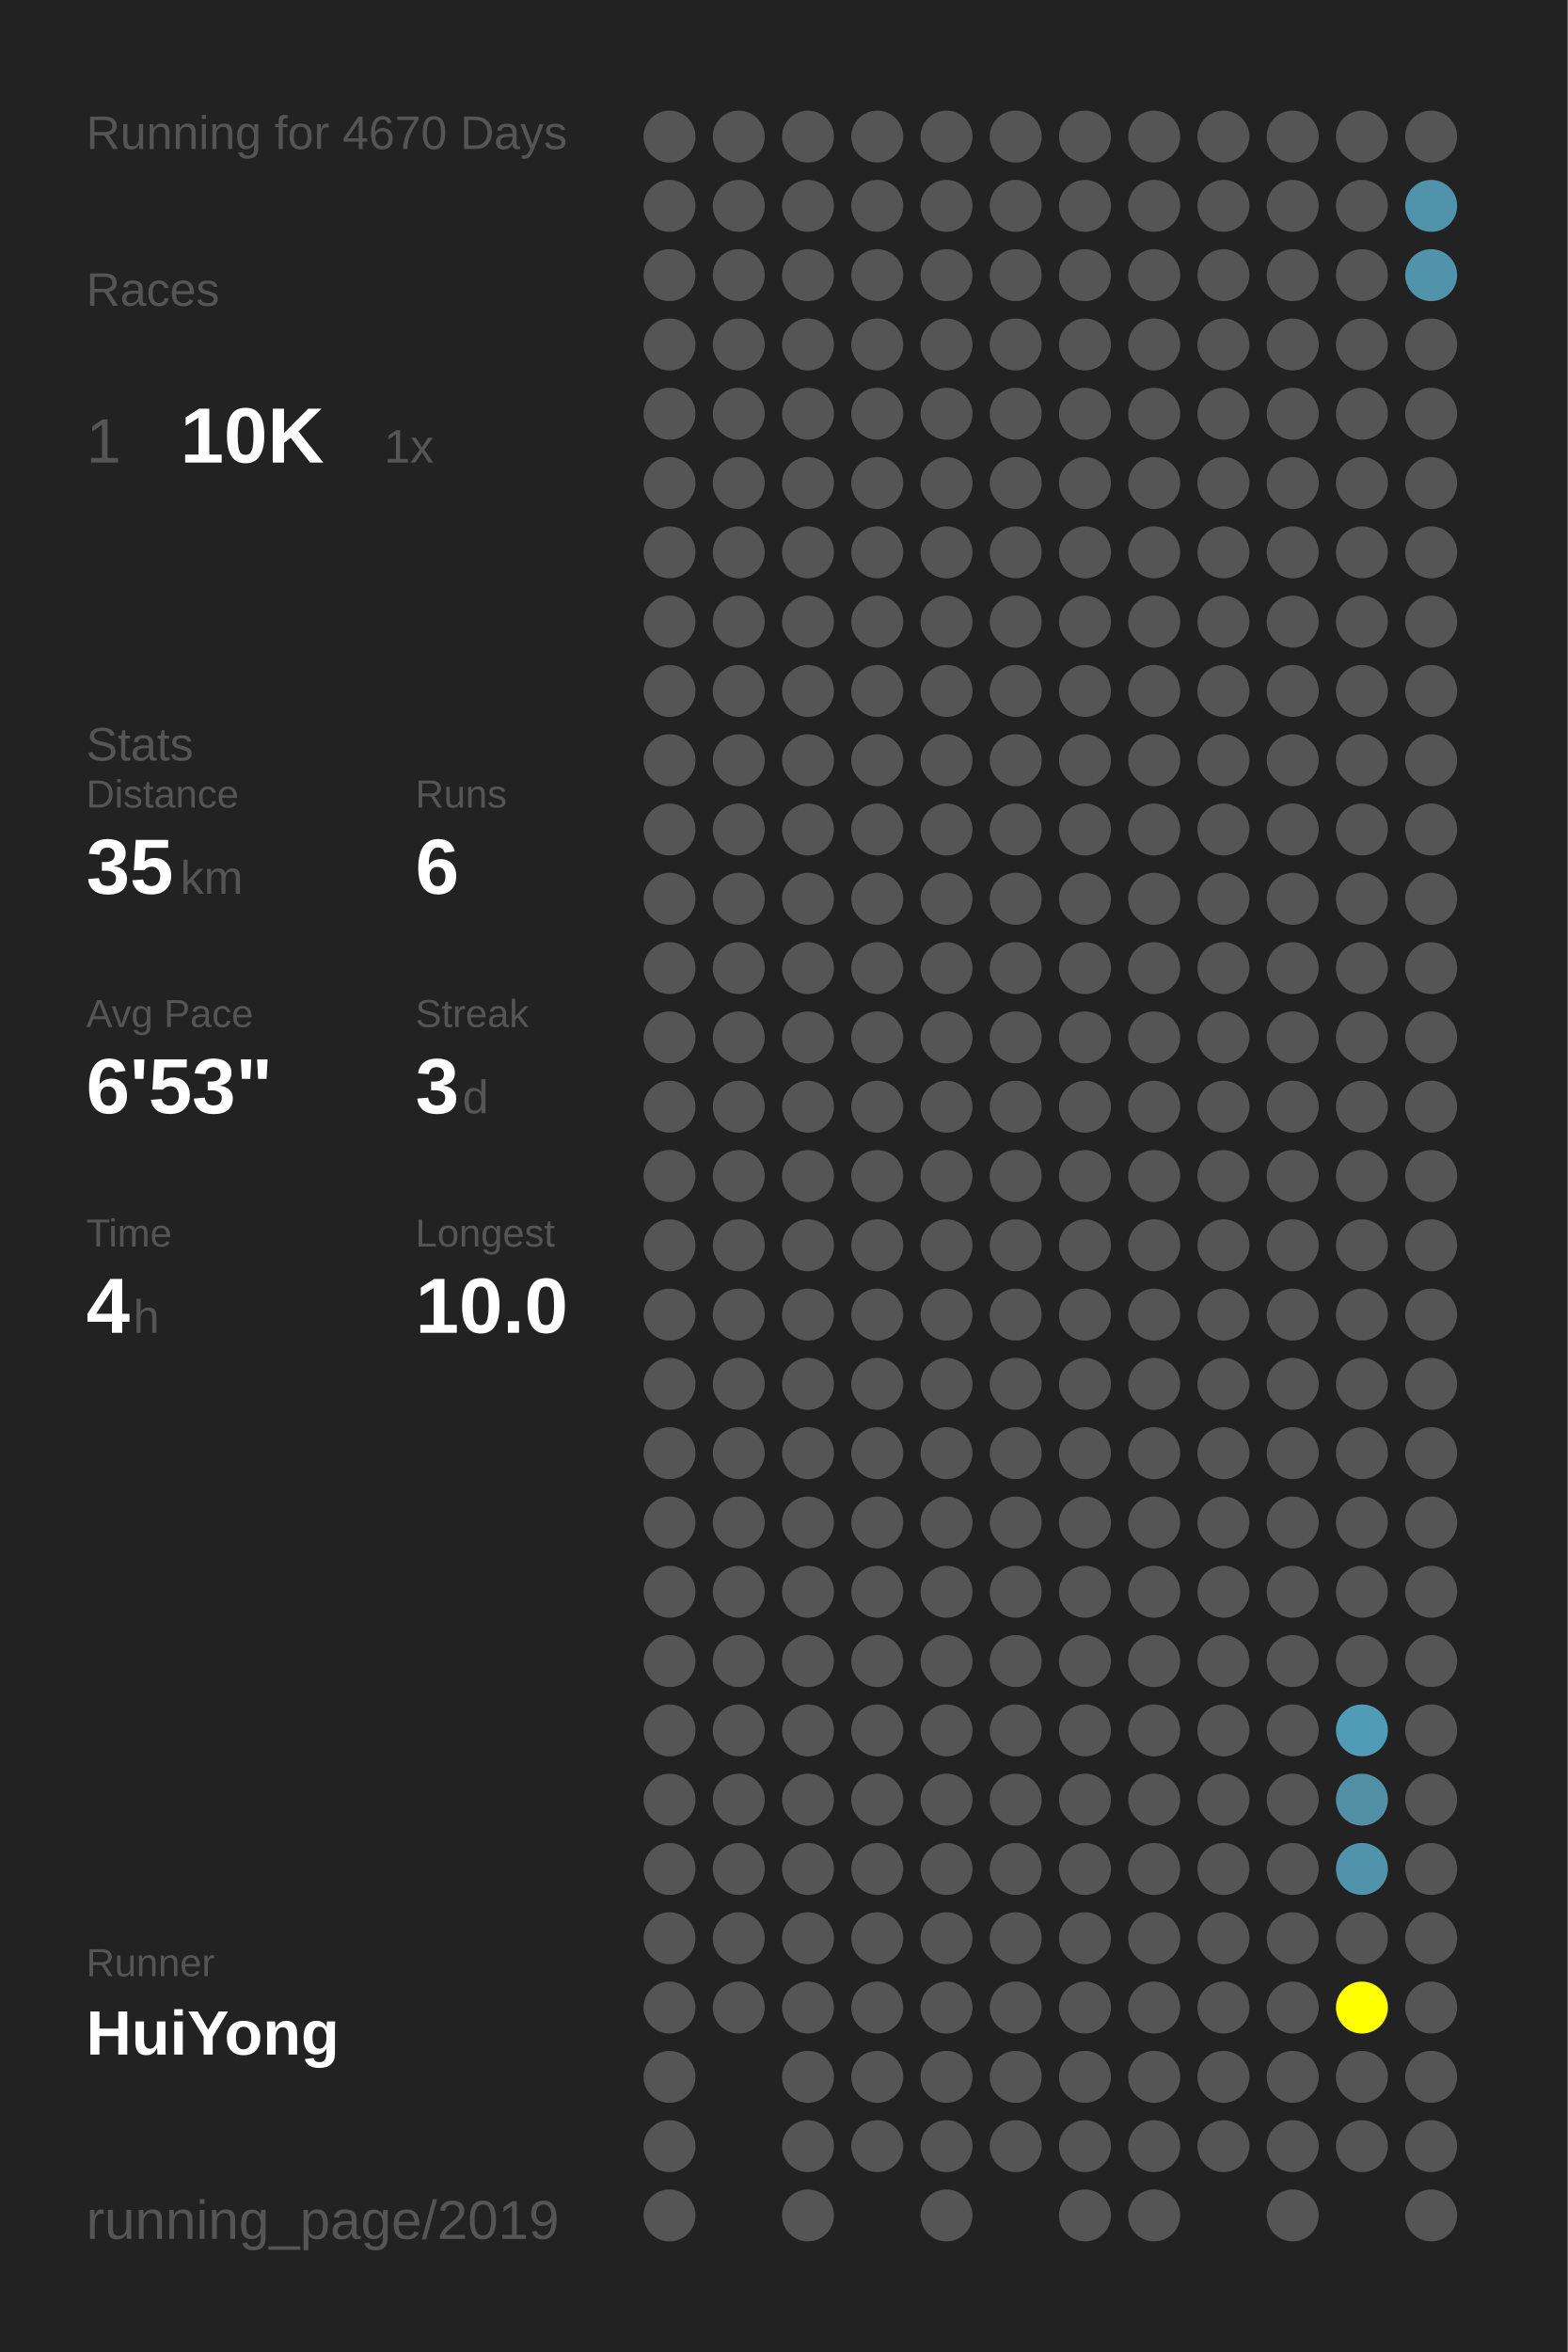
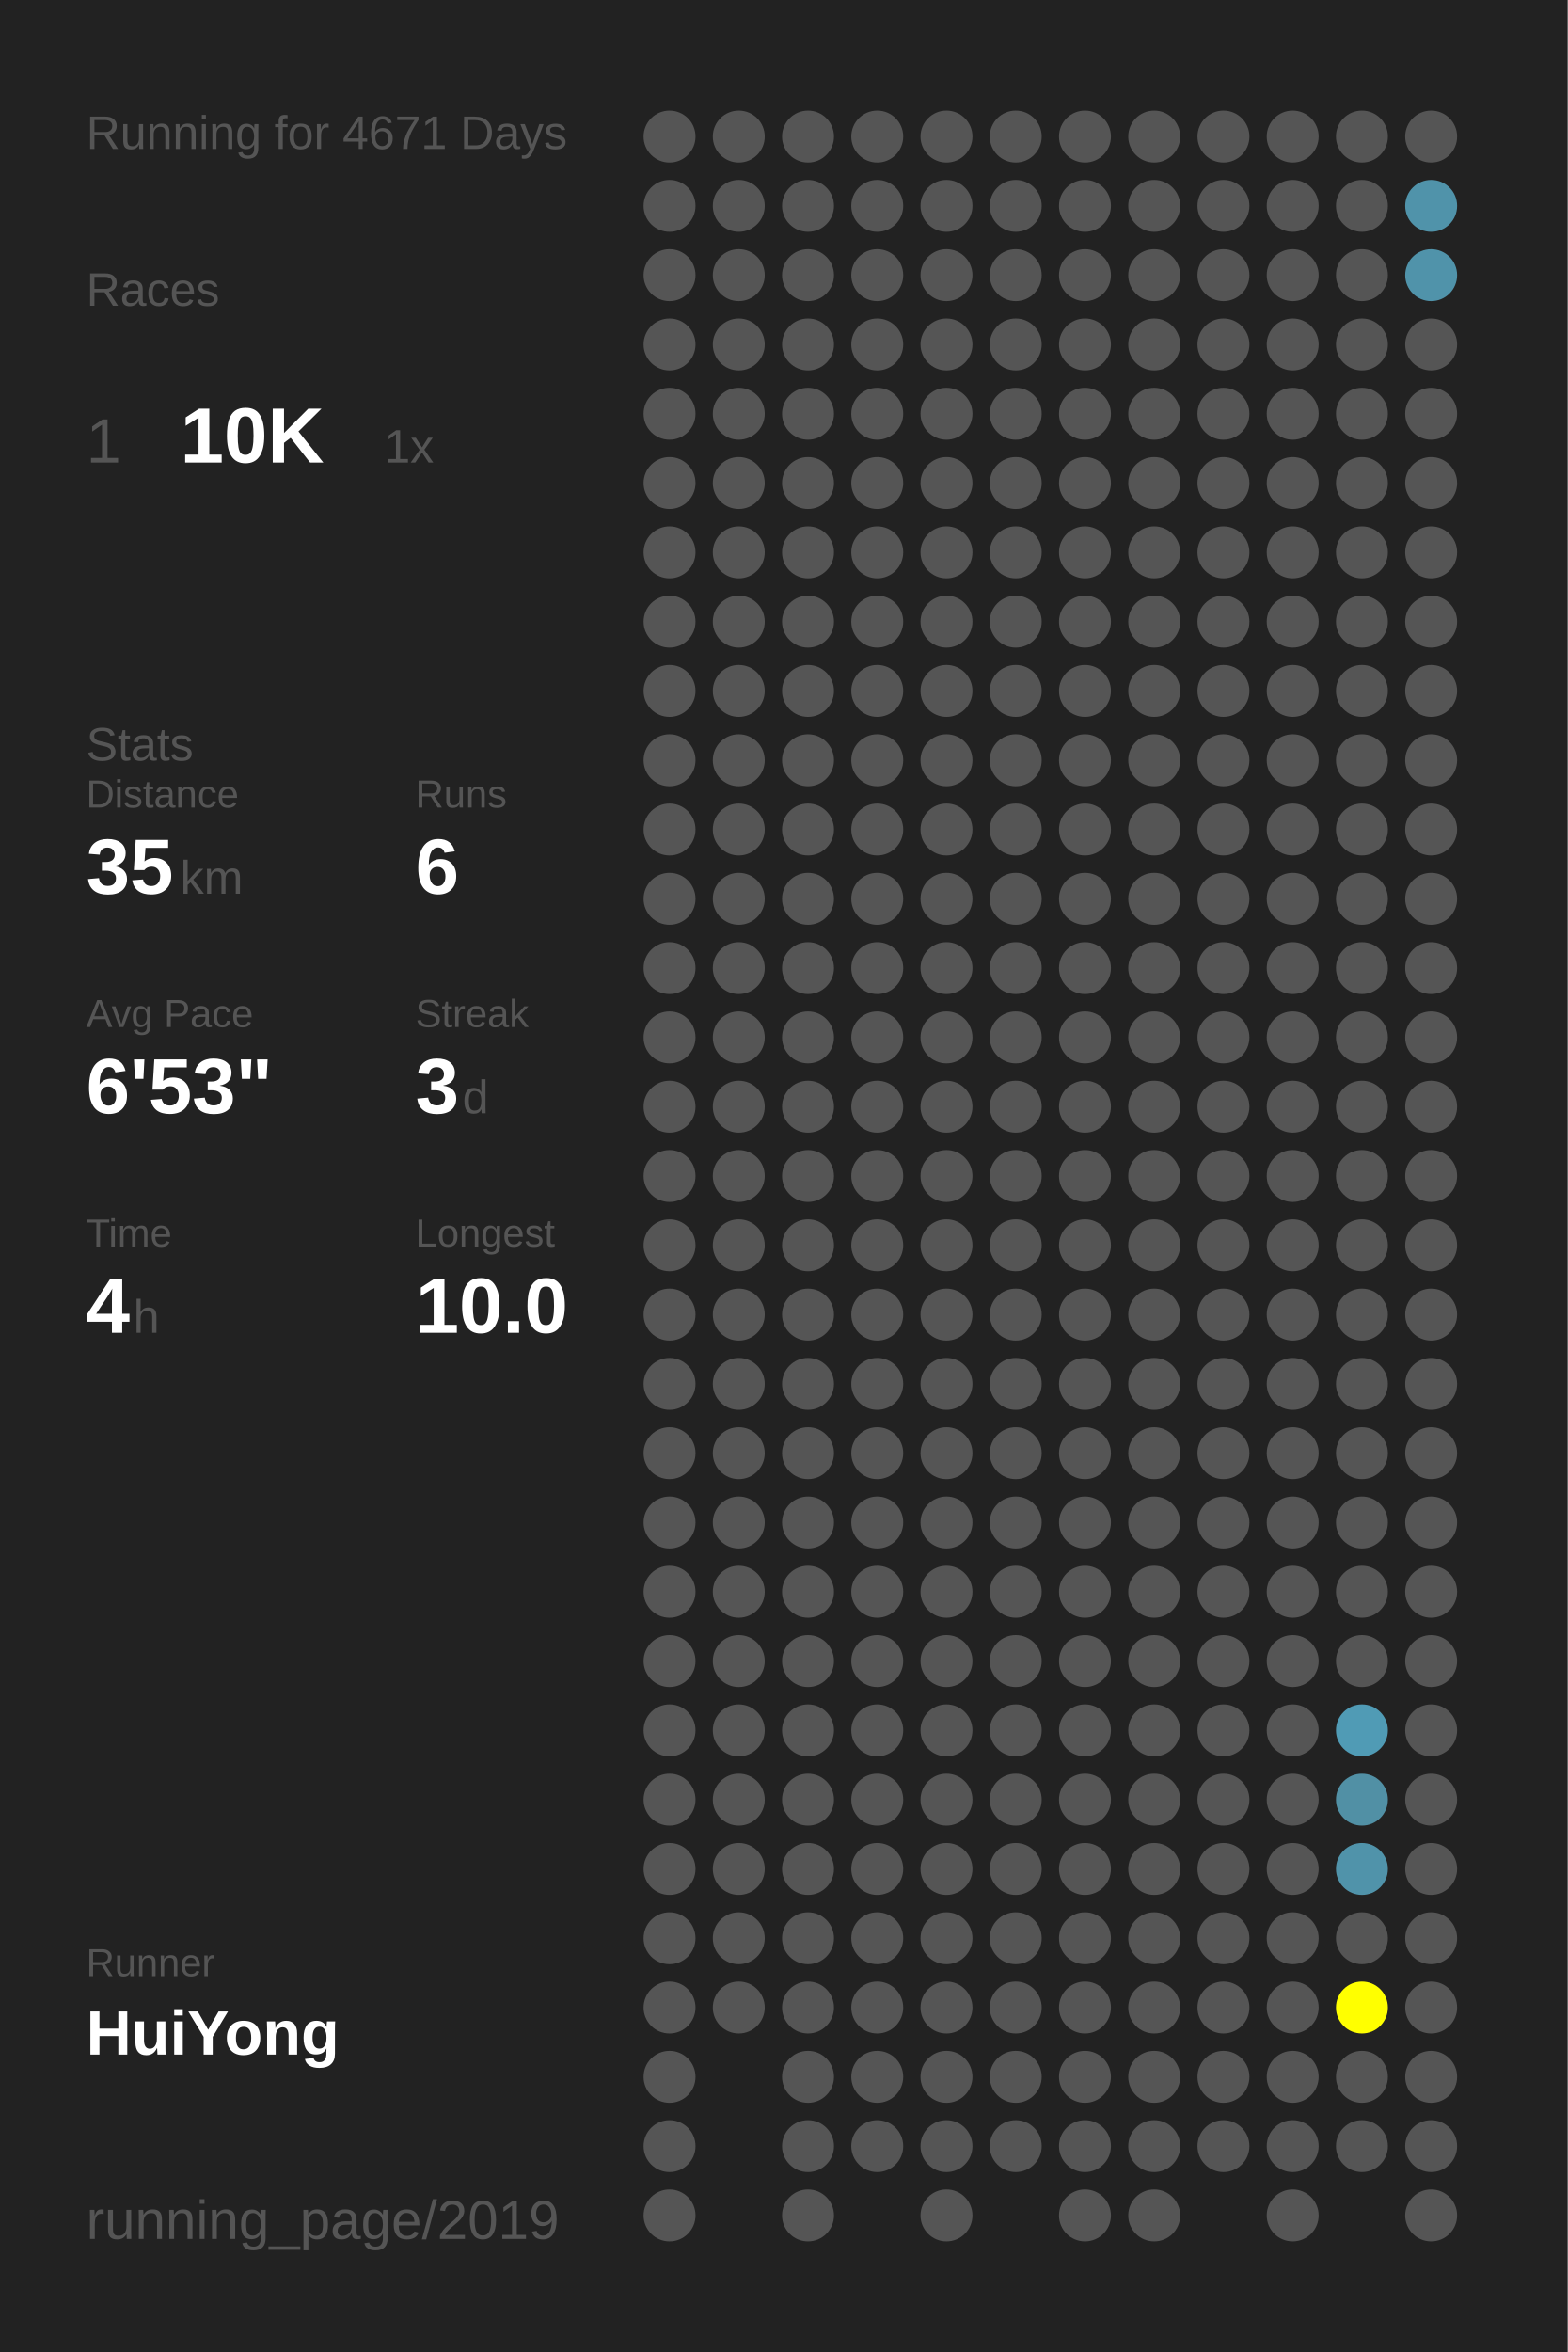
<svg xmlns="http://www.w3.org/2000/svg" baseProfile="full" height="300mm" version="1.1" viewBox="0,0,200,300" width="200mm">
  <defs />
  <rect fill="#222222" height="300" width="200" x="0" y="0" />
-   <text fill="#555555" style="font-size:6px; font-family:Arial;" x="11" y="19">Running for 4670 Days</text>
+   <text fill="#555555" style="font-size:6px; font-family:Arial;" x="11" y="19">Running for 4671 Days</text>
  <text fill="#555555" style="font-size:6px; font-family:Arial;" x="11" y="39">Races</text>
  <text fill="#555555" style="font-size:8px; font-family:Arial;" x="11" y="59">1</text>
  <text fill="#FFFFFF" style="font-size:10px; font-family:Arial; font-weight:bold;" x="23" y="59">10K</text>
  <text fill="#555555" style="font-size:6px; font-family:Arial;" x="49" y="59">1x</text>
  <text fill="#555555" style="font-size:6px; font-family:Arial;" x="11" y="97">Stats</text>
  <text fill="#555555" style="font-size:5px; font-family:Arial;" x="11" y="103">Distance</text>
  <text fill="#FFFFFF" style="font-size:10px; font-family:Arial; font-weight:bold;" x="11" y="114">35</text>
  <text fill="#555555" style="font-size:6px; font-family:Arial;" x="23" y="114">km</text>
  <text fill="#555555" style="font-size:5px; font-family:Arial;" x="53" y="103">Runs</text>
  <text fill="#FFFFFF" style="font-size:10px; font-family:Arial; font-weight:bold;" x="53" y="114">6</text>
  <text fill="#555555" style="font-size:5px; font-family:Arial;" x="11" y="131">Avg Pace</text>
  <text fill="#FFFFFF" style="font-size:10px; font-family:Arial; font-weight:bold;" x="11" y="142">6'53"</text>
  <text fill="#555555" style="font-size:5px; font-family:Arial;" x="53" y="131">Streak</text>
  <text fill="#FFFFFF" style="font-size:10px; font-family:Arial; font-weight:bold;" x="53" y="142">3</text>
  <text fill="#555555" style="font-size:6px; font-family:Arial;" x="59" y="142">d</text>
  <text fill="#555555" style="font-size:5px; font-family:Arial;" x="11" y="159">Time</text>
  <text fill="#FFFFFF" style="font-size:10px; font-family:Arial; font-weight:bold;" x="11" y="170">4</text>
  <text fill="#555555" style="font-size:6px; font-family:Arial;" x="17" y="170">h</text>
  <text fill="#555555" style="font-size:5px; font-family:Arial;" x="53" y="159">Longest</text>
  <text fill="#FFFFFF" style="font-size:10px; font-family:Arial; font-weight:bold;" x="53" y="170">10.0</text>
  <text fill="#555555" style="font-size:5px; font-family:Arial;" x="11" y="252.065">Runner</text>
  <text fill="#FFFFFF" style="font-size:8px; font-family:Arial; font-weight:bold;" x="11" y="262.065">HuiYong</text>
  <text fill="#555555" style="font-size:7px; font-family:Arial;" x="11" y="285.581">running_page/2019</text>
  <circle cx="85.417" cy="17.419" fill="#555555" r="3.312" />
  <circle cx="85.417" cy="26.258" fill="#555555" r="3.312" />
  <circle cx="85.417" cy="35.097" fill="#555555" r="3.312" />
  <circle cx="85.417" cy="43.935" fill="#555555" r="3.312" />
  <circle cx="85.417" cy="52.774" fill="#555555" r="3.312" />
  <circle cx="85.417" cy="61.613" fill="#555555" r="3.312" />
  <circle cx="85.417" cy="70.452" fill="#555555" r="3.312" />
  <circle cx="85.417" cy="79.29" fill="#555555" r="3.312" />
  <circle cx="85.417" cy="88.129" fill="#555555" r="3.312" />
  <circle cx="85.417" cy="96.968" fill="#555555" r="3.312" />
  <circle cx="85.417" cy="105.806" fill="#555555" r="3.312" />
  <circle cx="85.417" cy="114.645" fill="#555555" r="3.312" />
  <circle cx="85.417" cy="123.484" fill="#555555" r="3.312" />
  <circle cx="85.417" cy="132.323" fill="#555555" r="3.312" />
  <circle cx="85.417" cy="141.161" fill="#555555" r="3.312" />
  <circle cx="85.417" cy="150" fill="#555555" r="3.312" />
  <circle cx="85.417" cy="158.839" fill="#555555" r="3.312" />
  <circle cx="85.417" cy="167.677" fill="#555555" r="3.312" />
  <circle cx="85.417" cy="176.516" fill="#555555" r="3.312" />
  <circle cx="85.417" cy="185.355" fill="#555555" r="3.312" />
  <circle cx="85.417" cy="194.194" fill="#555555" r="3.312" />
  <circle cx="85.417" cy="203.032" fill="#555555" r="3.312" />
  <circle cx="85.417" cy="211.871" fill="#555555" r="3.312" />
  <circle cx="85.417" cy="220.71" fill="#555555" r="3.312" />
  <circle cx="85.417" cy="229.548" fill="#555555" r="3.312" />
  <circle cx="85.417" cy="238.387" fill="#555555" r="3.312" />
  <circle cx="85.417" cy="247.226" fill="#555555" r="3.312" />
  <circle cx="85.417" cy="256.065" fill="#555555" r="3.312" />
  <circle cx="85.417" cy="264.903" fill="#555555" r="3.312" />
  <circle cx="85.417" cy="273.742" fill="#555555" r="3.312" />
  <circle cx="85.417" cy="282.581" fill="#555555" r="3.312" />
  <circle cx="94.25" cy="17.419" fill="#555555" r="3.312" />
  <circle cx="94.25" cy="26.258" fill="#555555" r="3.312" />
  <circle cx="94.25" cy="35.097" fill="#555555" r="3.312" />
  <circle cx="94.25" cy="43.935" fill="#555555" r="3.312" />
  <circle cx="94.25" cy="52.774" fill="#555555" r="3.312" />
  <circle cx="94.25" cy="61.613" fill="#555555" r="3.312" />
  <circle cx="94.25" cy="70.452" fill="#555555" r="3.312" />
  <circle cx="94.25" cy="79.29" fill="#555555" r="3.312" />
  <circle cx="94.25" cy="88.129" fill="#555555" r="3.312" />
  <circle cx="94.25" cy="96.968" fill="#555555" r="3.312" />
  <circle cx="94.25" cy="105.806" fill="#555555" r="3.312" />
  <circle cx="94.25" cy="114.645" fill="#555555" r="3.312" />
  <circle cx="94.25" cy="123.484" fill="#555555" r="3.312" />
  <circle cx="94.25" cy="132.323" fill="#555555" r="3.312" />
  <circle cx="94.25" cy="141.161" fill="#555555" r="3.312" />
  <circle cx="94.25" cy="150" fill="#555555" r="3.312" />
  <circle cx="94.25" cy="158.839" fill="#555555" r="3.312" />
  <circle cx="94.25" cy="167.677" fill="#555555" r="3.312" />
  <circle cx="94.25" cy="176.516" fill="#555555" r="3.312" />
  <circle cx="94.25" cy="185.355" fill="#555555" r="3.312" />
  <circle cx="94.25" cy="194.194" fill="#555555" r="3.312" />
  <circle cx="94.25" cy="203.032" fill="#555555" r="3.312" />
  <circle cx="94.25" cy="211.871" fill="#555555" r="3.312" />
  <circle cx="94.25" cy="220.71" fill="#555555" r="3.312" />
  <circle cx="94.25" cy="229.548" fill="#555555" r="3.312" />
  <circle cx="94.25" cy="238.387" fill="#555555" r="3.312" />
  <circle cx="94.25" cy="247.226" fill="#555555" r="3.312" />
  <circle cx="94.25" cy="256.065" fill="#555555" r="3.312" />
  <circle cx="103.083" cy="17.419" fill="#555555" r="3.312" />
  <circle cx="103.083" cy="26.258" fill="#555555" r="3.312" />
  <circle cx="103.083" cy="35.097" fill="#555555" r="3.312" />
  <circle cx="103.083" cy="43.935" fill="#555555" r="3.312" />
  <circle cx="103.083" cy="52.774" fill="#555555" r="3.312" />
  <circle cx="103.083" cy="61.613" fill="#555555" r="3.312" />
  <circle cx="103.083" cy="70.452" fill="#555555" r="3.312" />
  <circle cx="103.083" cy="79.29" fill="#555555" r="3.312" />
  <circle cx="103.083" cy="88.129" fill="#555555" r="3.312" />
  <circle cx="103.083" cy="96.968" fill="#555555" r="3.312" />
  <circle cx="103.083" cy="105.806" fill="#555555" r="3.312" />
  <circle cx="103.083" cy="114.645" fill="#555555" r="3.312" />
  <circle cx="103.083" cy="123.484" fill="#555555" r="3.312" />
  <circle cx="103.083" cy="132.323" fill="#555555" r="3.312" />
  <circle cx="103.083" cy="141.161" fill="#555555" r="3.312" />
  <circle cx="103.083" cy="150" fill="#555555" r="3.312" />
  <circle cx="103.083" cy="158.839" fill="#555555" r="3.312" />
  <circle cx="103.083" cy="167.677" fill="#555555" r="3.312" />
  <circle cx="103.083" cy="176.516" fill="#555555" r="3.312" />
  <circle cx="103.083" cy="185.355" fill="#555555" r="3.312" />
  <circle cx="103.083" cy="194.194" fill="#555555" r="3.312" />
  <circle cx="103.083" cy="203.032" fill="#555555" r="3.312" />
  <circle cx="103.083" cy="211.871" fill="#555555" r="3.312" />
  <circle cx="103.083" cy="220.71" fill="#555555" r="3.312" />
  <circle cx="103.083" cy="229.548" fill="#555555" r="3.312" />
  <circle cx="103.083" cy="238.387" fill="#555555" r="3.312" />
  <circle cx="103.083" cy="247.226" fill="#555555" r="3.312" />
  <circle cx="103.083" cy="256.065" fill="#555555" r="3.312" />
  <circle cx="103.083" cy="264.903" fill="#555555" r="3.312" />
  <circle cx="103.083" cy="273.742" fill="#555555" r="3.312" />
  <circle cx="103.083" cy="282.581" fill="#555555" r="3.312" />
  <circle cx="111.917" cy="17.419" fill="#555555" r="3.312" />
  <circle cx="111.917" cy="26.258" fill="#555555" r="3.312" />
  <circle cx="111.917" cy="35.097" fill="#555555" r="3.312" />
  <circle cx="111.917" cy="43.935" fill="#555555" r="3.312" />
  <circle cx="111.917" cy="52.774" fill="#555555" r="3.312" />
  <circle cx="111.917" cy="61.613" fill="#555555" r="3.312" />
  <circle cx="111.917" cy="70.452" fill="#555555" r="3.312" />
  <circle cx="111.917" cy="79.29" fill="#555555" r="3.312" />
  <circle cx="111.917" cy="88.129" fill="#555555" r="3.312" />
  <circle cx="111.917" cy="96.968" fill="#555555" r="3.312" />
  <circle cx="111.917" cy="105.806" fill="#555555" r="3.312" />
  <circle cx="111.917" cy="114.645" fill="#555555" r="3.312" />
  <circle cx="111.917" cy="123.484" fill="#555555" r="3.312" />
  <circle cx="111.917" cy="132.323" fill="#555555" r="3.312" />
  <circle cx="111.917" cy="141.161" fill="#555555" r="3.312" />
  <circle cx="111.917" cy="150" fill="#555555" r="3.312" />
  <circle cx="111.917" cy="158.839" fill="#555555" r="3.312" />
  <circle cx="111.917" cy="167.677" fill="#555555" r="3.312" />
  <circle cx="111.917" cy="176.516" fill="#555555" r="3.312" />
  <circle cx="111.917" cy="185.355" fill="#555555" r="3.312" />
  <circle cx="111.917" cy="194.194" fill="#555555" r="3.312" />
  <circle cx="111.917" cy="203.032" fill="#555555" r="3.312" />
  <circle cx="111.917" cy="211.871" fill="#555555" r="3.312" />
  <circle cx="111.917" cy="220.71" fill="#555555" r="3.312" />
  <circle cx="111.917" cy="229.548" fill="#555555" r="3.312" />
  <circle cx="111.917" cy="238.387" fill="#555555" r="3.312" />
  <circle cx="111.917" cy="247.226" fill="#555555" r="3.312" />
  <circle cx="111.917" cy="256.065" fill="#555555" r="3.312" />
  <circle cx="111.917" cy="264.903" fill="#555555" r="3.312" />
  <circle cx="111.917" cy="273.742" fill="#555555" r="3.312" />
  <circle cx="120.75" cy="17.419" fill="#555555" r="3.312" />
  <circle cx="120.75" cy="26.258" fill="#555555" r="3.312" />
  <circle cx="120.75" cy="35.097" fill="#555555" r="3.312" />
  <circle cx="120.75" cy="43.935" fill="#555555" r="3.312" />
  <circle cx="120.75" cy="52.774" fill="#555555" r="3.312" />
  <circle cx="120.75" cy="61.613" fill="#555555" r="3.312" />
  <circle cx="120.75" cy="70.452" fill="#555555" r="3.312" />
  <circle cx="120.75" cy="79.29" fill="#555555" r="3.312" />
  <circle cx="120.75" cy="88.129" fill="#555555" r="3.312" />
  <circle cx="120.75" cy="96.968" fill="#555555" r="3.312" />
  <circle cx="120.75" cy="105.806" fill="#555555" r="3.312" />
  <circle cx="120.75" cy="114.645" fill="#555555" r="3.312" />
  <circle cx="120.75" cy="123.484" fill="#555555" r="3.312" />
  <circle cx="120.75" cy="132.323" fill="#555555" r="3.312" />
  <circle cx="120.75" cy="141.161" fill="#555555" r="3.312" />
  <circle cx="120.75" cy="150" fill="#555555" r="3.312" />
  <circle cx="120.75" cy="158.839" fill="#555555" r="3.312" />
  <circle cx="120.75" cy="167.677" fill="#555555" r="3.312" />
  <circle cx="120.75" cy="176.516" fill="#555555" r="3.312" />
  <circle cx="120.75" cy="185.355" fill="#555555" r="3.312" />
  <circle cx="120.75" cy="194.194" fill="#555555" r="3.312" />
  <circle cx="120.75" cy="203.032" fill="#555555" r="3.312" />
  <circle cx="120.75" cy="211.871" fill="#555555" r="3.312" />
  <circle cx="120.75" cy="220.71" fill="#555555" r="3.312" />
  <circle cx="120.75" cy="229.548" fill="#555555" r="3.312" />
  <circle cx="120.75" cy="238.387" fill="#555555" r="3.312" />
  <circle cx="120.75" cy="247.226" fill="#555555" r="3.312" />
  <circle cx="120.75" cy="256.065" fill="#555555" r="3.312" />
  <circle cx="120.75" cy="264.903" fill="#555555" r="3.312" />
  <circle cx="120.75" cy="273.742" fill="#555555" r="3.312" />
  <circle cx="120.75" cy="282.581" fill="#555555" r="3.312" />
  <circle cx="129.583" cy="17.419" fill="#555555" r="3.312" />
  <circle cx="129.583" cy="26.258" fill="#555555" r="3.312" />
  <circle cx="129.583" cy="35.097" fill="#555555" r="3.312" />
  <circle cx="129.583" cy="43.935" fill="#555555" r="3.312" />
  <circle cx="129.583" cy="52.774" fill="#555555" r="3.312" />
  <circle cx="129.583" cy="61.613" fill="#555555" r="3.312" />
  <circle cx="129.583" cy="70.452" fill="#555555" r="3.312" />
  <circle cx="129.583" cy="79.29" fill="#555555" r="3.312" />
  <circle cx="129.583" cy="88.129" fill="#555555" r="3.312" />
  <circle cx="129.583" cy="96.968" fill="#555555" r="3.312" />
  <circle cx="129.583" cy="105.806" fill="#555555" r="3.312" />
  <circle cx="129.583" cy="114.645" fill="#555555" r="3.312" />
  <circle cx="129.583" cy="123.484" fill="#555555" r="3.312" />
  <circle cx="129.583" cy="132.323" fill="#555555" r="3.312" />
  <circle cx="129.583" cy="141.161" fill="#555555" r="3.312" />
  <circle cx="129.583" cy="150" fill="#555555" r="3.312" />
  <circle cx="129.583" cy="158.839" fill="#555555" r="3.312" />
  <circle cx="129.583" cy="167.677" fill="#555555" r="3.312" />
  <circle cx="129.583" cy="176.516" fill="#555555" r="3.312" />
  <circle cx="129.583" cy="185.355" fill="#555555" r="3.312" />
  <circle cx="129.583" cy="194.194" fill="#555555" r="3.312" />
  <circle cx="129.583" cy="203.032" fill="#555555" r="3.312" />
  <circle cx="129.583" cy="211.871" fill="#555555" r="3.312" />
  <circle cx="129.583" cy="220.71" fill="#555555" r="3.312" />
  <circle cx="129.583" cy="229.548" fill="#555555" r="3.312" />
  <circle cx="129.583" cy="238.387" fill="#555555" r="3.312" />
  <circle cx="129.583" cy="247.226" fill="#555555" r="3.312" />
  <circle cx="129.583" cy="256.065" fill="#555555" r="3.312" />
  <circle cx="129.583" cy="264.903" fill="#555555" r="3.312" />
  <circle cx="129.583" cy="273.742" fill="#555555" r="3.312" />
  <circle cx="138.417" cy="17.419" fill="#555555" r="3.312" />
  <circle cx="138.417" cy="26.258" fill="#555555" r="3.312" />
  <circle cx="138.417" cy="35.097" fill="#555555" r="3.312" />
  <circle cx="138.417" cy="43.935" fill="#555555" r="3.312" />
  <circle cx="138.417" cy="52.774" fill="#555555" r="3.312" />
  <circle cx="138.417" cy="61.613" fill="#555555" r="3.312" />
  <circle cx="138.417" cy="70.452" fill="#555555" r="3.312" />
  <circle cx="138.417" cy="79.29" fill="#555555" r="3.312" />
  <circle cx="138.417" cy="88.129" fill="#555555" r="3.312" />
  <circle cx="138.417" cy="96.968" fill="#555555" r="3.312" />
  <circle cx="138.417" cy="105.806" fill="#555555" r="3.312" />
  <circle cx="138.417" cy="114.645" fill="#555555" r="3.312" />
  <circle cx="138.417" cy="123.484" fill="#555555" r="3.312" />
  <circle cx="138.417" cy="132.323" fill="#555555" r="3.312" />
  <circle cx="138.417" cy="141.161" fill="#555555" r="3.312" />
  <circle cx="138.417" cy="150" fill="#555555" r="3.312" />
  <circle cx="138.417" cy="158.839" fill="#555555" r="3.312" />
  <circle cx="138.417" cy="167.677" fill="#555555" r="3.312" />
  <circle cx="138.417" cy="176.516" fill="#555555" r="3.312" />
  <circle cx="138.417" cy="185.355" fill="#555555" r="3.312" />
  <circle cx="138.417" cy="194.194" fill="#555555" r="3.312" />
  <circle cx="138.417" cy="203.032" fill="#555555" r="3.312" />
  <circle cx="138.417" cy="211.871" fill="#555555" r="3.312" />
  <circle cx="138.417" cy="220.71" fill="#555555" r="3.312" />
  <circle cx="138.417" cy="229.548" fill="#555555" r="3.312" />
  <circle cx="138.417" cy="238.387" fill="#555555" r="3.312" />
  <circle cx="138.417" cy="247.226" fill="#555555" r="3.312" />
  <circle cx="138.417" cy="256.065" fill="#555555" r="3.312" />
  <circle cx="138.417" cy="264.903" fill="#555555" r="3.312" />
  <circle cx="138.417" cy="273.742" fill="#555555" r="3.312" />
  <circle cx="138.417" cy="282.581" fill="#555555" r="3.312" />
  <circle cx="147.25" cy="17.419" fill="#555555" r="3.312" />
  <circle cx="147.25" cy="26.258" fill="#555555" r="3.312" />
  <circle cx="147.25" cy="35.097" fill="#555555" r="3.312" />
  <circle cx="147.25" cy="43.935" fill="#555555" r="3.312" />
  <circle cx="147.25" cy="52.774" fill="#555555" r="3.312" />
  <circle cx="147.25" cy="61.613" fill="#555555" r="3.312" />
  <circle cx="147.25" cy="70.452" fill="#555555" r="3.312" />
  <circle cx="147.25" cy="79.29" fill="#555555" r="3.312" />
  <circle cx="147.25" cy="88.129" fill="#555555" r="3.312" />
  <circle cx="147.25" cy="96.968" fill="#555555" r="3.312" />
  <circle cx="147.25" cy="105.806" fill="#555555" r="3.312" />
  <circle cx="147.25" cy="114.645" fill="#555555" r="3.312" />
  <circle cx="147.25" cy="123.484" fill="#555555" r="3.312" />
  <circle cx="147.25" cy="132.323" fill="#555555" r="3.312" />
  <circle cx="147.25" cy="141.161" fill="#555555" r="3.312" />
  <circle cx="147.25" cy="150" fill="#555555" r="3.312" />
  <circle cx="147.25" cy="158.839" fill="#555555" r="3.312" />
  <circle cx="147.25" cy="167.677" fill="#555555" r="3.312" />
  <circle cx="147.25" cy="176.516" fill="#555555" r="3.312" />
  <circle cx="147.25" cy="185.355" fill="#555555" r="3.312" />
  <circle cx="147.25" cy="194.194" fill="#555555" r="3.312" />
  <circle cx="147.25" cy="203.032" fill="#555555" r="3.312" />
  <circle cx="147.25" cy="211.871" fill="#555555" r="3.312" />
  <circle cx="147.25" cy="220.71" fill="#555555" r="3.312" />
  <circle cx="147.25" cy="229.548" fill="#555555" r="3.312" />
  <circle cx="147.25" cy="238.387" fill="#555555" r="3.312" />
  <circle cx="147.25" cy="247.226" fill="#555555" r="3.312" />
  <circle cx="147.25" cy="256.065" fill="#555555" r="3.312" />
  <circle cx="147.25" cy="264.903" fill="#555555" r="3.312" />
  <circle cx="147.25" cy="273.742" fill="#555555" r="3.312" />
  <circle cx="147.25" cy="282.581" fill="#555555" r="3.312" />
  <circle cx="156.083" cy="17.419" fill="#555555" r="3.312" />
  <circle cx="156.083" cy="26.258" fill="#555555" r="3.312" />
  <circle cx="156.083" cy="35.097" fill="#555555" r="3.312" />
  <circle cx="156.083" cy="43.935" fill="#555555" r="3.312" />
  <circle cx="156.083" cy="52.774" fill="#555555" r="3.312" />
  <circle cx="156.083" cy="61.613" fill="#555555" r="3.312" />
  <circle cx="156.083" cy="70.452" fill="#555555" r="3.312" />
  <circle cx="156.083" cy="79.29" fill="#555555" r="3.312" />
  <circle cx="156.083" cy="88.129" fill="#555555" r="3.312" />
  <circle cx="156.083" cy="96.968" fill="#555555" r="3.312" />
  <circle cx="156.083" cy="105.806" fill="#555555" r="3.312" />
  <circle cx="156.083" cy="114.645" fill="#555555" r="3.312" />
  <circle cx="156.083" cy="123.484" fill="#555555" r="3.312" />
  <circle cx="156.083" cy="132.323" fill="#555555" r="3.312" />
  <circle cx="156.083" cy="141.161" fill="#555555" r="3.312" />
  <circle cx="156.083" cy="150" fill="#555555" r="3.312" />
  <circle cx="156.083" cy="158.839" fill="#555555" r="3.312" />
  <circle cx="156.083" cy="167.677" fill="#555555" r="3.312" />
  <circle cx="156.083" cy="176.516" fill="#555555" r="3.312" />
  <circle cx="156.083" cy="185.355" fill="#555555" r="3.312" />
  <circle cx="156.083" cy="194.194" fill="#555555" r="3.312" />
  <circle cx="156.083" cy="203.032" fill="#555555" r="3.312" />
  <circle cx="156.083" cy="211.871" fill="#555555" r="3.312" />
  <circle cx="156.083" cy="220.71" fill="#555555" r="3.312" />
  <circle cx="156.083" cy="229.548" fill="#555555" r="3.312" />
  <circle cx="156.083" cy="238.387" fill="#555555" r="3.312" />
  <circle cx="156.083" cy="247.226" fill="#555555" r="3.312" />
  <circle cx="156.083" cy="256.065" fill="#555555" r="3.312" />
  <circle cx="156.083" cy="264.903" fill="#555555" r="3.312" />
  <circle cx="156.083" cy="273.742" fill="#555555" r="3.312" />
  <circle cx="164.917" cy="17.419" fill="#555555" r="3.312" />
  <circle cx="164.917" cy="26.258" fill="#555555" r="3.312" />
  <circle cx="164.917" cy="35.097" fill="#555555" r="3.312" />
  <circle cx="164.917" cy="43.935" fill="#555555" r="3.312" />
  <circle cx="164.917" cy="52.774" fill="#555555" r="3.312" />
  <circle cx="164.917" cy="61.613" fill="#555555" r="3.312" />
  <circle cx="164.917" cy="70.452" fill="#555555" r="3.312" />
  <circle cx="164.917" cy="79.29" fill="#555555" r="3.312" />
  <circle cx="164.917" cy="88.129" fill="#555555" r="3.312" />
  <circle cx="164.917" cy="96.968" fill="#555555" r="3.312" />
  <circle cx="164.917" cy="105.806" fill="#555555" r="3.312" />
  <circle cx="164.917" cy="114.645" fill="#555555" r="3.312" />
  <circle cx="164.917" cy="123.484" fill="#555555" r="3.312" />
  <circle cx="164.917" cy="132.323" fill="#555555" r="3.312" />
  <circle cx="164.917" cy="141.161" fill="#555555" r="3.312" />
  <circle cx="164.917" cy="150" fill="#555555" r="3.312" />
  <circle cx="164.917" cy="158.839" fill="#555555" r="3.312" />
  <circle cx="164.917" cy="167.677" fill="#555555" r="3.312" />
  <circle cx="164.917" cy="176.516" fill="#555555" r="3.312" />
  <circle cx="164.917" cy="185.355" fill="#555555" r="3.312" />
  <circle cx="164.917" cy="194.194" fill="#555555" r="3.312" />
  <circle cx="164.917" cy="203.032" fill="#555555" r="3.312" />
  <circle cx="164.917" cy="211.871" fill="#555555" r="3.312" />
  <circle cx="164.917" cy="220.71" fill="#555555" r="3.312" />
  <circle cx="164.917" cy="229.548" fill="#555555" r="3.312" />
  <circle cx="164.917" cy="238.387" fill="#555555" r="3.312" />
  <circle cx="164.917" cy="247.226" fill="#555555" r="3.312" />
  <circle cx="164.917" cy="256.065" fill="#555555" r="3.312" />
  <circle cx="164.917" cy="264.903" fill="#555555" r="3.312" />
  <circle cx="164.917" cy="273.742" fill="#555555" r="3.312" />
  <circle cx="164.917" cy="282.581" fill="#555555" r="3.312" />
  <circle cx="173.75" cy="17.419" fill="#555555" r="3.312" />
  <circle cx="173.75" cy="26.258" fill="#555555" r="3.312" />
  <circle cx="173.75" cy="35.097" fill="#555555" r="3.312" />
  <circle cx="173.75" cy="43.935" fill="#555555" r="3.312" />
  <circle cx="173.75" cy="52.774" fill="#555555" r="3.312" />
  <circle cx="173.75" cy="61.613" fill="#555555" r="3.312" />
  <circle cx="173.75" cy="70.452" fill="#555555" r="3.312" />
  <circle cx="173.75" cy="79.29" fill="#555555" r="3.312" />
  <circle cx="173.75" cy="88.129" fill="#555555" r="3.312" />
  <circle cx="173.75" cy="96.968" fill="#555555" r="3.312" />
  <circle cx="173.75" cy="105.806" fill="#555555" r="3.312" />
  <circle cx="173.75" cy="114.645" fill="#555555" r="3.312" />
  <circle cx="173.75" cy="123.484" fill="#555555" r="3.312" />
  <circle cx="173.75" cy="132.323" fill="#555555" r="3.312" />
  <circle cx="173.75" cy="141.161" fill="#555555" r="3.312" />
  <circle cx="173.75" cy="150" fill="#555555" r="3.312" />
  <circle cx="173.75" cy="158.839" fill="#555555" r="3.312" />
  <circle cx="173.75" cy="167.677" fill="#555555" r="3.312" />
  <circle cx="173.75" cy="176.516" fill="#555555" r="3.312" />
  <circle cx="173.75" cy="185.355" fill="#555555" r="3.312" />
  <circle cx="173.75" cy="194.194" fill="#555555" r="3.312" />
  <circle cx="173.75" cy="203.032" fill="#555555" r="3.312" />
  <circle cx="173.75" cy="211.871" fill="#555555" r="3.312" />
  <circle cx="173.75" cy="220.71" fill="#509bb5" r="3.312" />
  <circle cx="173.75" cy="229.548" fill="#5190a5" r="3.312" />
  <circle cx="173.75" cy="238.387" fill="#5093aa" r="3.312" />
  <circle cx="173.75" cy="247.226" fill="#555555" r="3.312" />
  <circle cx="173.75" cy="256.065" fill="#FFFF00" r="3.312" />
  <circle cx="173.75" cy="264.903" fill="#555555" r="3.312" />
  <circle cx="173.75" cy="273.742" fill="#555555" r="3.312" />
  <circle cx="182.583" cy="17.419" fill="#555555" r="3.312" />
  <circle cx="182.583" cy="26.258" fill="#5093aa" r="3.312" />
  <circle cx="182.583" cy="35.097" fill="#5093aa" r="3.312" />
  <circle cx="182.583" cy="43.935" fill="#555555" r="3.312" />
  <circle cx="182.583" cy="52.774" fill="#555555" r="3.312" />
  <circle cx="182.583" cy="61.613" fill="#555555" r="3.312" />
  <circle cx="182.583" cy="70.452" fill="#555555" r="3.312" />
  <circle cx="182.583" cy="79.29" fill="#555555" r="3.312" />
  <circle cx="182.583" cy="88.129" fill="#555555" r="3.312" />
  <circle cx="182.583" cy="96.968" fill="#555555" r="3.312" />
  <circle cx="182.583" cy="105.806" fill="#555555" r="3.312" />
  <circle cx="182.583" cy="114.645" fill="#555555" r="3.312" />
  <circle cx="182.583" cy="123.484" fill="#555555" r="3.312" />
  <circle cx="182.583" cy="132.323" fill="#555555" r="3.312" />
  <circle cx="182.583" cy="141.161" fill="#555555" r="3.312" />
  <circle cx="182.583" cy="150" fill="#555555" r="3.312" />
  <circle cx="182.583" cy="158.839" fill="#555555" r="3.312" />
  <circle cx="182.583" cy="167.677" fill="#555555" r="3.312" />
  <circle cx="182.583" cy="176.516" fill="#555555" r="3.312" />
  <circle cx="182.583" cy="185.355" fill="#555555" r="3.312" />
  <circle cx="182.583" cy="194.194" fill="#555555" r="3.312" />
  <circle cx="182.583" cy="203.032" fill="#555555" r="3.312" />
  <circle cx="182.583" cy="211.871" fill="#555555" r="3.312" />
  <circle cx="182.583" cy="220.71" fill="#555555" r="3.312" />
  <circle cx="182.583" cy="229.548" fill="#555555" r="3.312" />
  <circle cx="182.583" cy="238.387" fill="#555555" r="3.312" />
  <circle cx="182.583" cy="247.226" fill="#555555" r="3.312" />
  <circle cx="182.583" cy="256.065" fill="#555555" r="3.312" />
  <circle cx="182.583" cy="264.903" fill="#555555" r="3.312" />
  <circle cx="182.583" cy="273.742" fill="#555555" r="3.312" />
  <circle cx="182.583" cy="282.581" fill="#555555" r="3.312" />
</svg>
